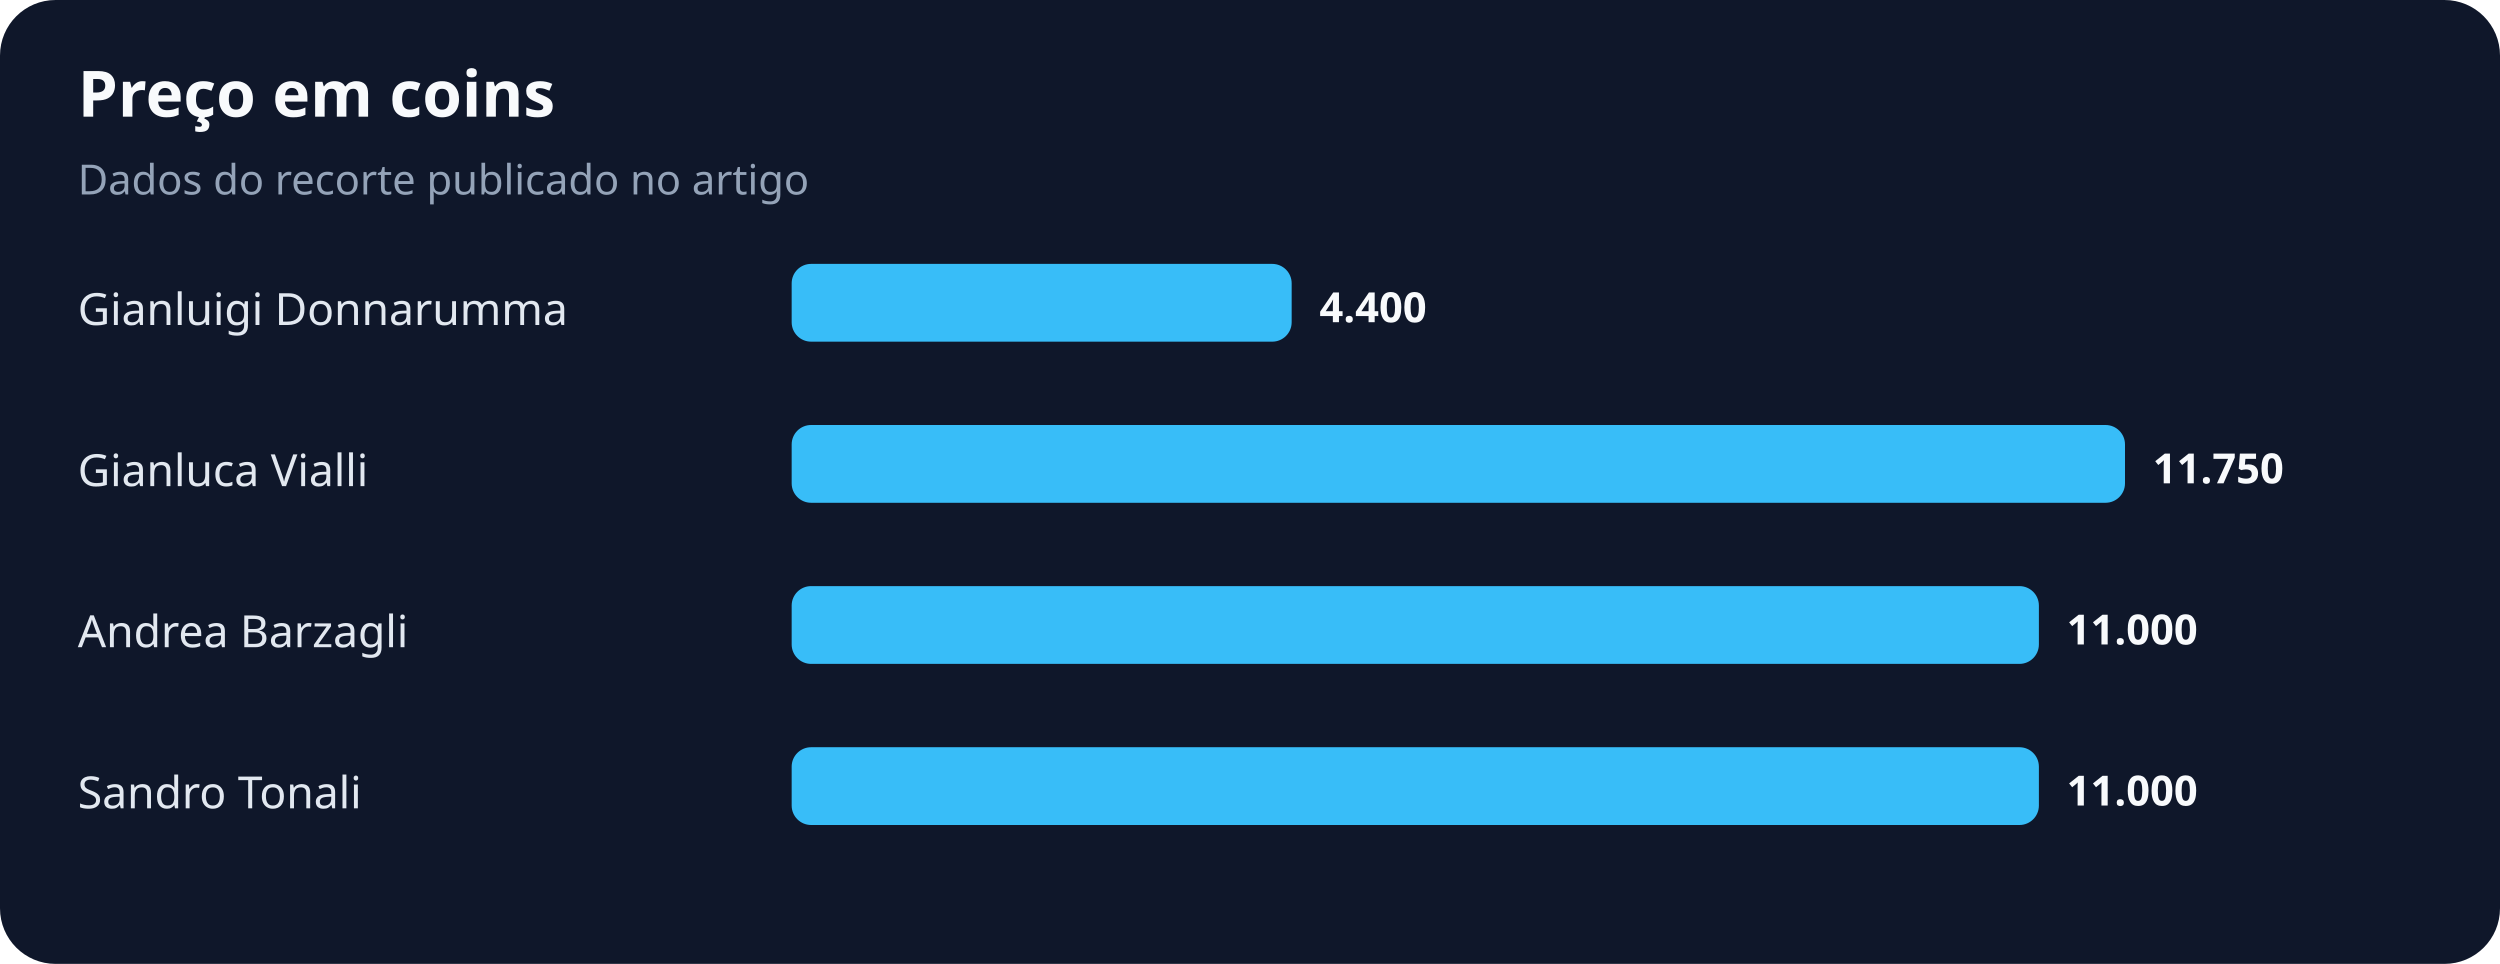
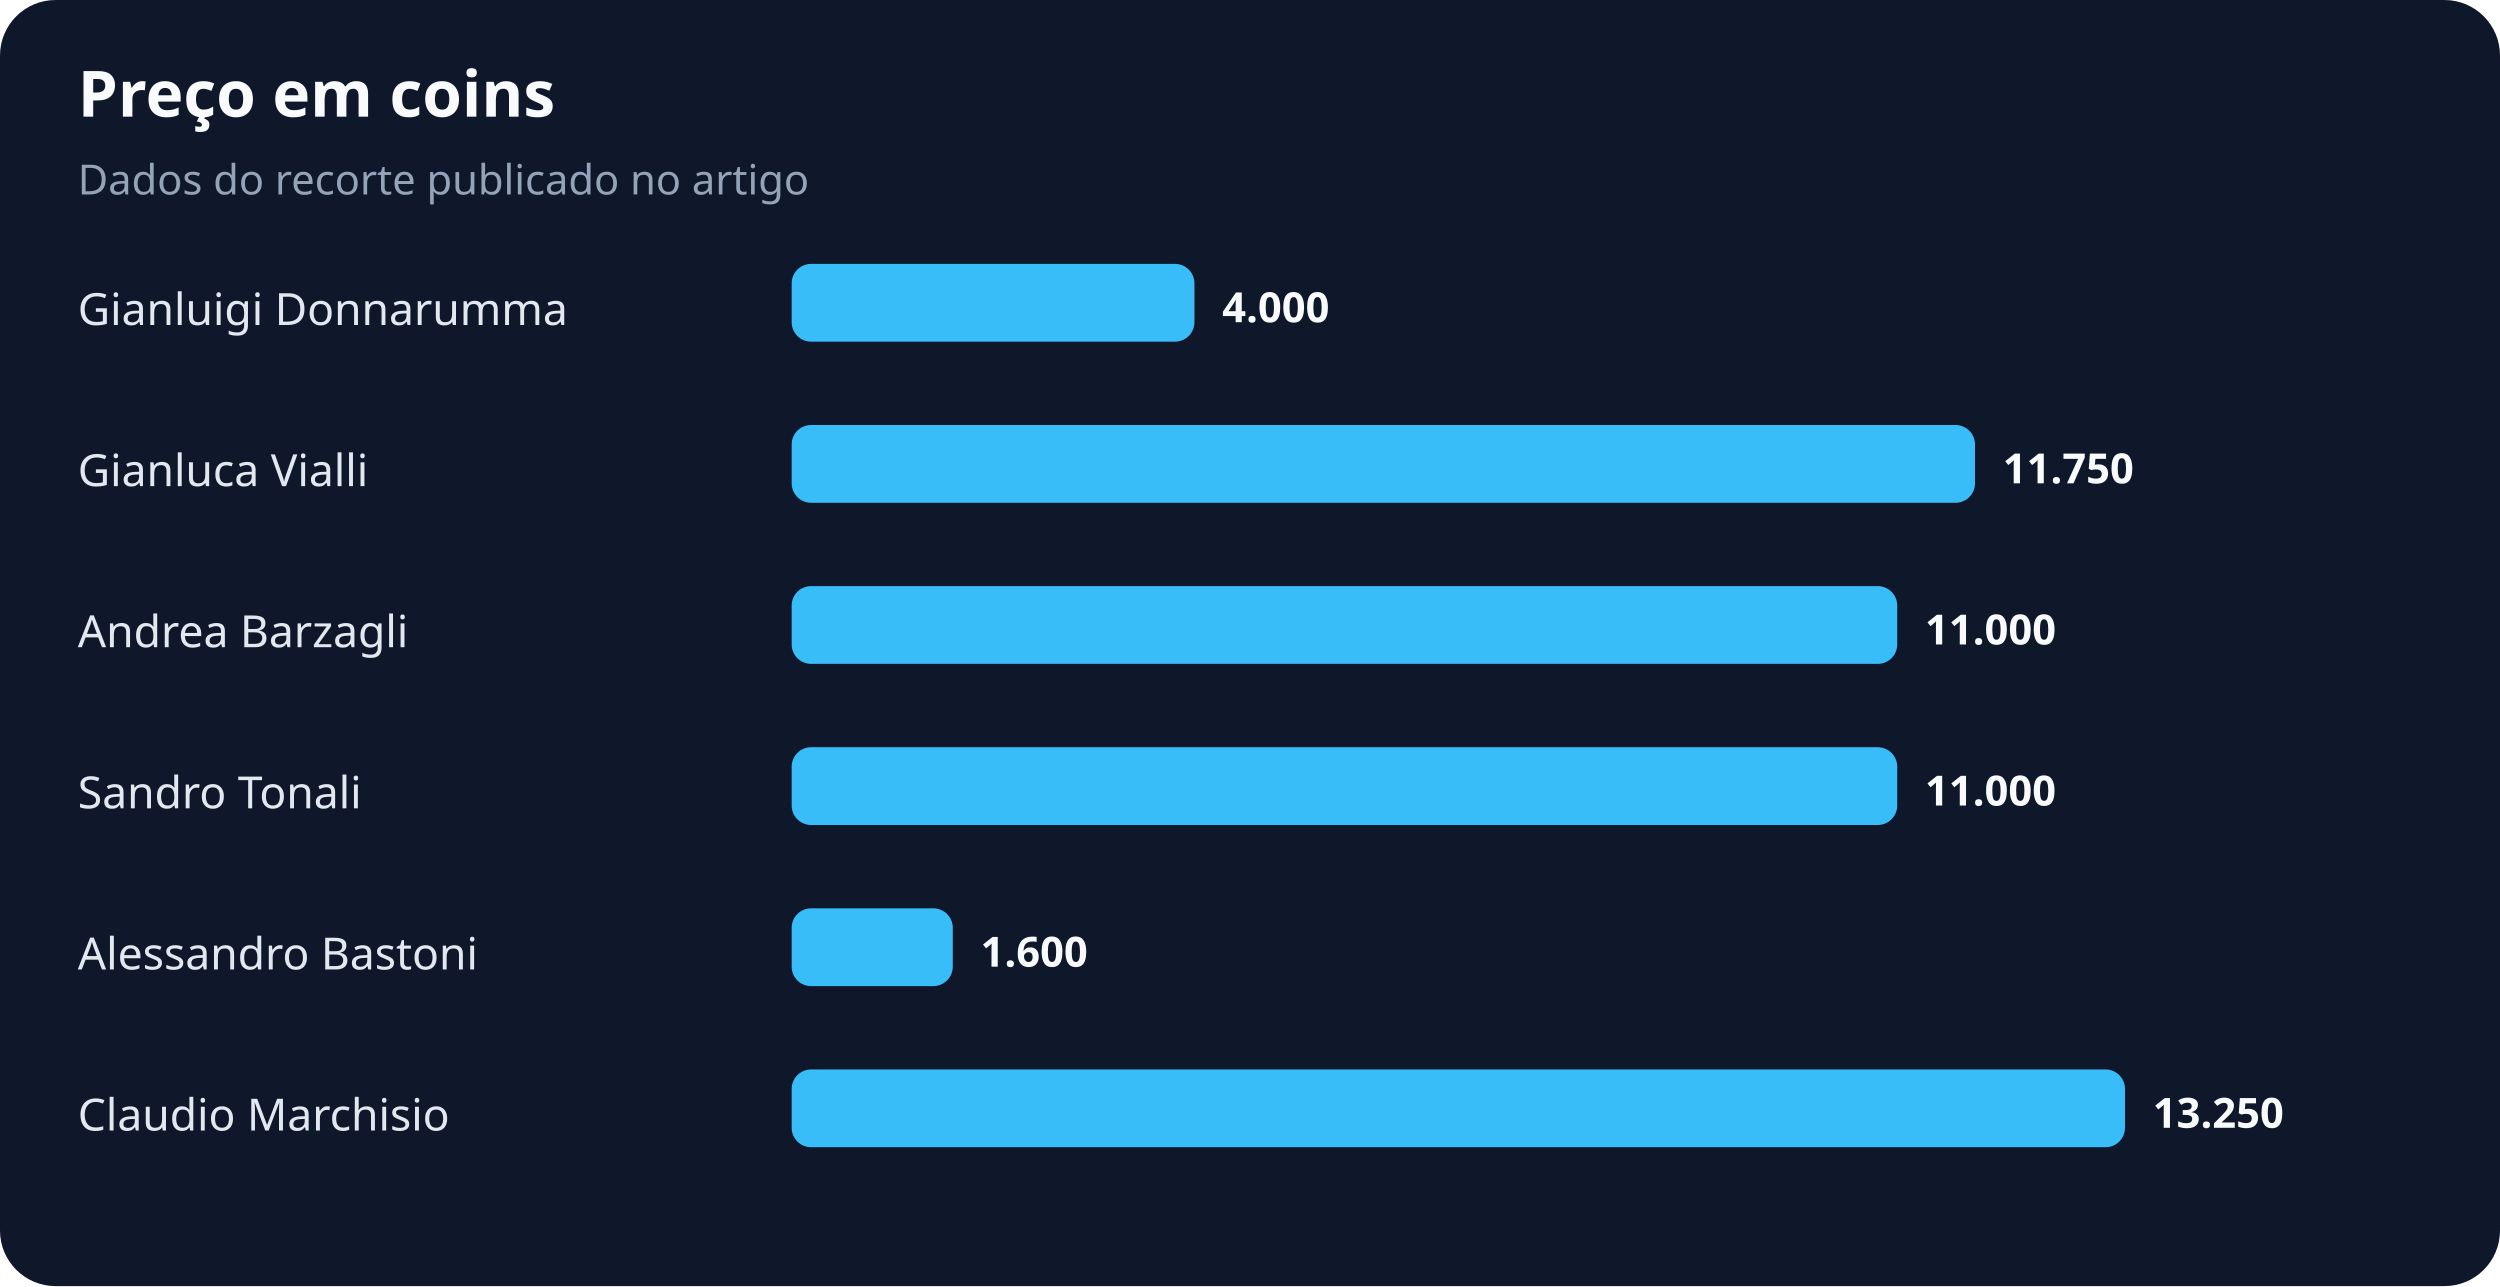
- <svg xmlns="http://www.w3.org/2000/svg" width="900" height="347" viewBox="0 0 900 347" role="img" aria-labelledby="title desc">
+ <svg xmlns="http://www.w3.org/2000/svg" width="900" height="463" viewBox="0 0 900 463" role="img" aria-labelledby="title desc">
  <rect width="100%" height="100%" rx="20" fill="#0f172a" />
  <text x="28" y="42" fill="#f8fafc" font-family="system-ui,sans-serif" font-size="23" font-weight="700">Preço em coins</text>
  <text x="28" y="70" fill="#94a3b8" font-family="system-ui,sans-serif" font-size="15">Dados do recorte publicado no artigo</text>
  <text x="28" y="117" fill="#e2e8f0" font-family="system-ui,sans-serif" font-size="16">Gianluigi Donnarumma</text>
-   <rect x="285" y="95" width="180" height="28" rx="7" fill="#38bdf8" />
-   <text x="475" y="116" fill="#f8fafc" font-family="system-ui,sans-serif" font-size="15" font-weight="700">4.400</text>
+   <rect x="285" y="95" width="145" height="28" rx="7" fill="#38bdf8" />
+   <text x="440" y="116" fill="#f8fafc" font-family="system-ui,sans-serif" font-size="15" font-weight="700">4.000</text>
  <text x="28" y="175" fill="#e2e8f0" font-family="system-ui,sans-serif" font-size="16">Gianluca Vialli</text>
-   <rect x="285" y="153" width="480" height="28" rx="7" fill="#38bdf8" />
-   <text x="775" y="174" fill="#f8fafc" font-family="system-ui,sans-serif" font-size="15" font-weight="700">11.750</text>
+   <rect x="285" y="153" width="426" height="28" rx="7" fill="#38bdf8" />
+   <text x="721" y="174" fill="#f8fafc" font-family="system-ui,sans-serif" font-size="15" font-weight="700">11.750</text>
  <text x="28" y="233" fill="#e2e8f0" font-family="system-ui,sans-serif" font-size="16">Andrea Barzagli</text>
-   <rect x="285" y="211" width="449" height="28" rx="7" fill="#38bdf8" />
-   <text x="744" y="232" fill="#f8fafc" font-family="system-ui,sans-serif" font-size="15" font-weight="700">11.000</text>
+   <rect x="285" y="211" width="398" height="28" rx="7" fill="#38bdf8" />
+   <text x="693" y="232" fill="#f8fafc" font-family="system-ui,sans-serif" font-size="15" font-weight="700">11.000</text>
  <text x="28" y="291" fill="#e2e8f0" font-family="system-ui,sans-serif" font-size="16">Sandro Tonali</text>
-   <rect x="285" y="269" width="449" height="28" rx="7" fill="#38bdf8" />
-   <text x="744" y="290" fill="#f8fafc" font-family="system-ui,sans-serif" font-size="15" font-weight="700">11.000</text>
+   <rect x="285" y="269" width="398" height="28" rx="7" fill="#38bdf8" />
+   <text x="693" y="290" fill="#f8fafc" font-family="system-ui,sans-serif" font-size="15" font-weight="700">11.000</text>
+   <text x="28" y="349" fill="#e2e8f0" font-family="system-ui,sans-serif" font-size="16">Alessandro Bastoni</text>
+   <rect x="285" y="327" width="58" height="28" rx="7" fill="#38bdf8" />
+   <text x="353" y="348" fill="#f8fafc" font-family="system-ui,sans-serif" font-size="15" font-weight="700">1.600</text>
+   <text x="28" y="407" fill="#e2e8f0" font-family="system-ui,sans-serif" font-size="16">Claudio Marchisio</text>
+   <rect x="285" y="385" width="480" height="28" rx="7" fill="#38bdf8" />
+   <text x="775" y="406" fill="#f8fafc" font-family="system-ui,sans-serif" font-size="15" font-weight="700">13.250</text>
</svg>
